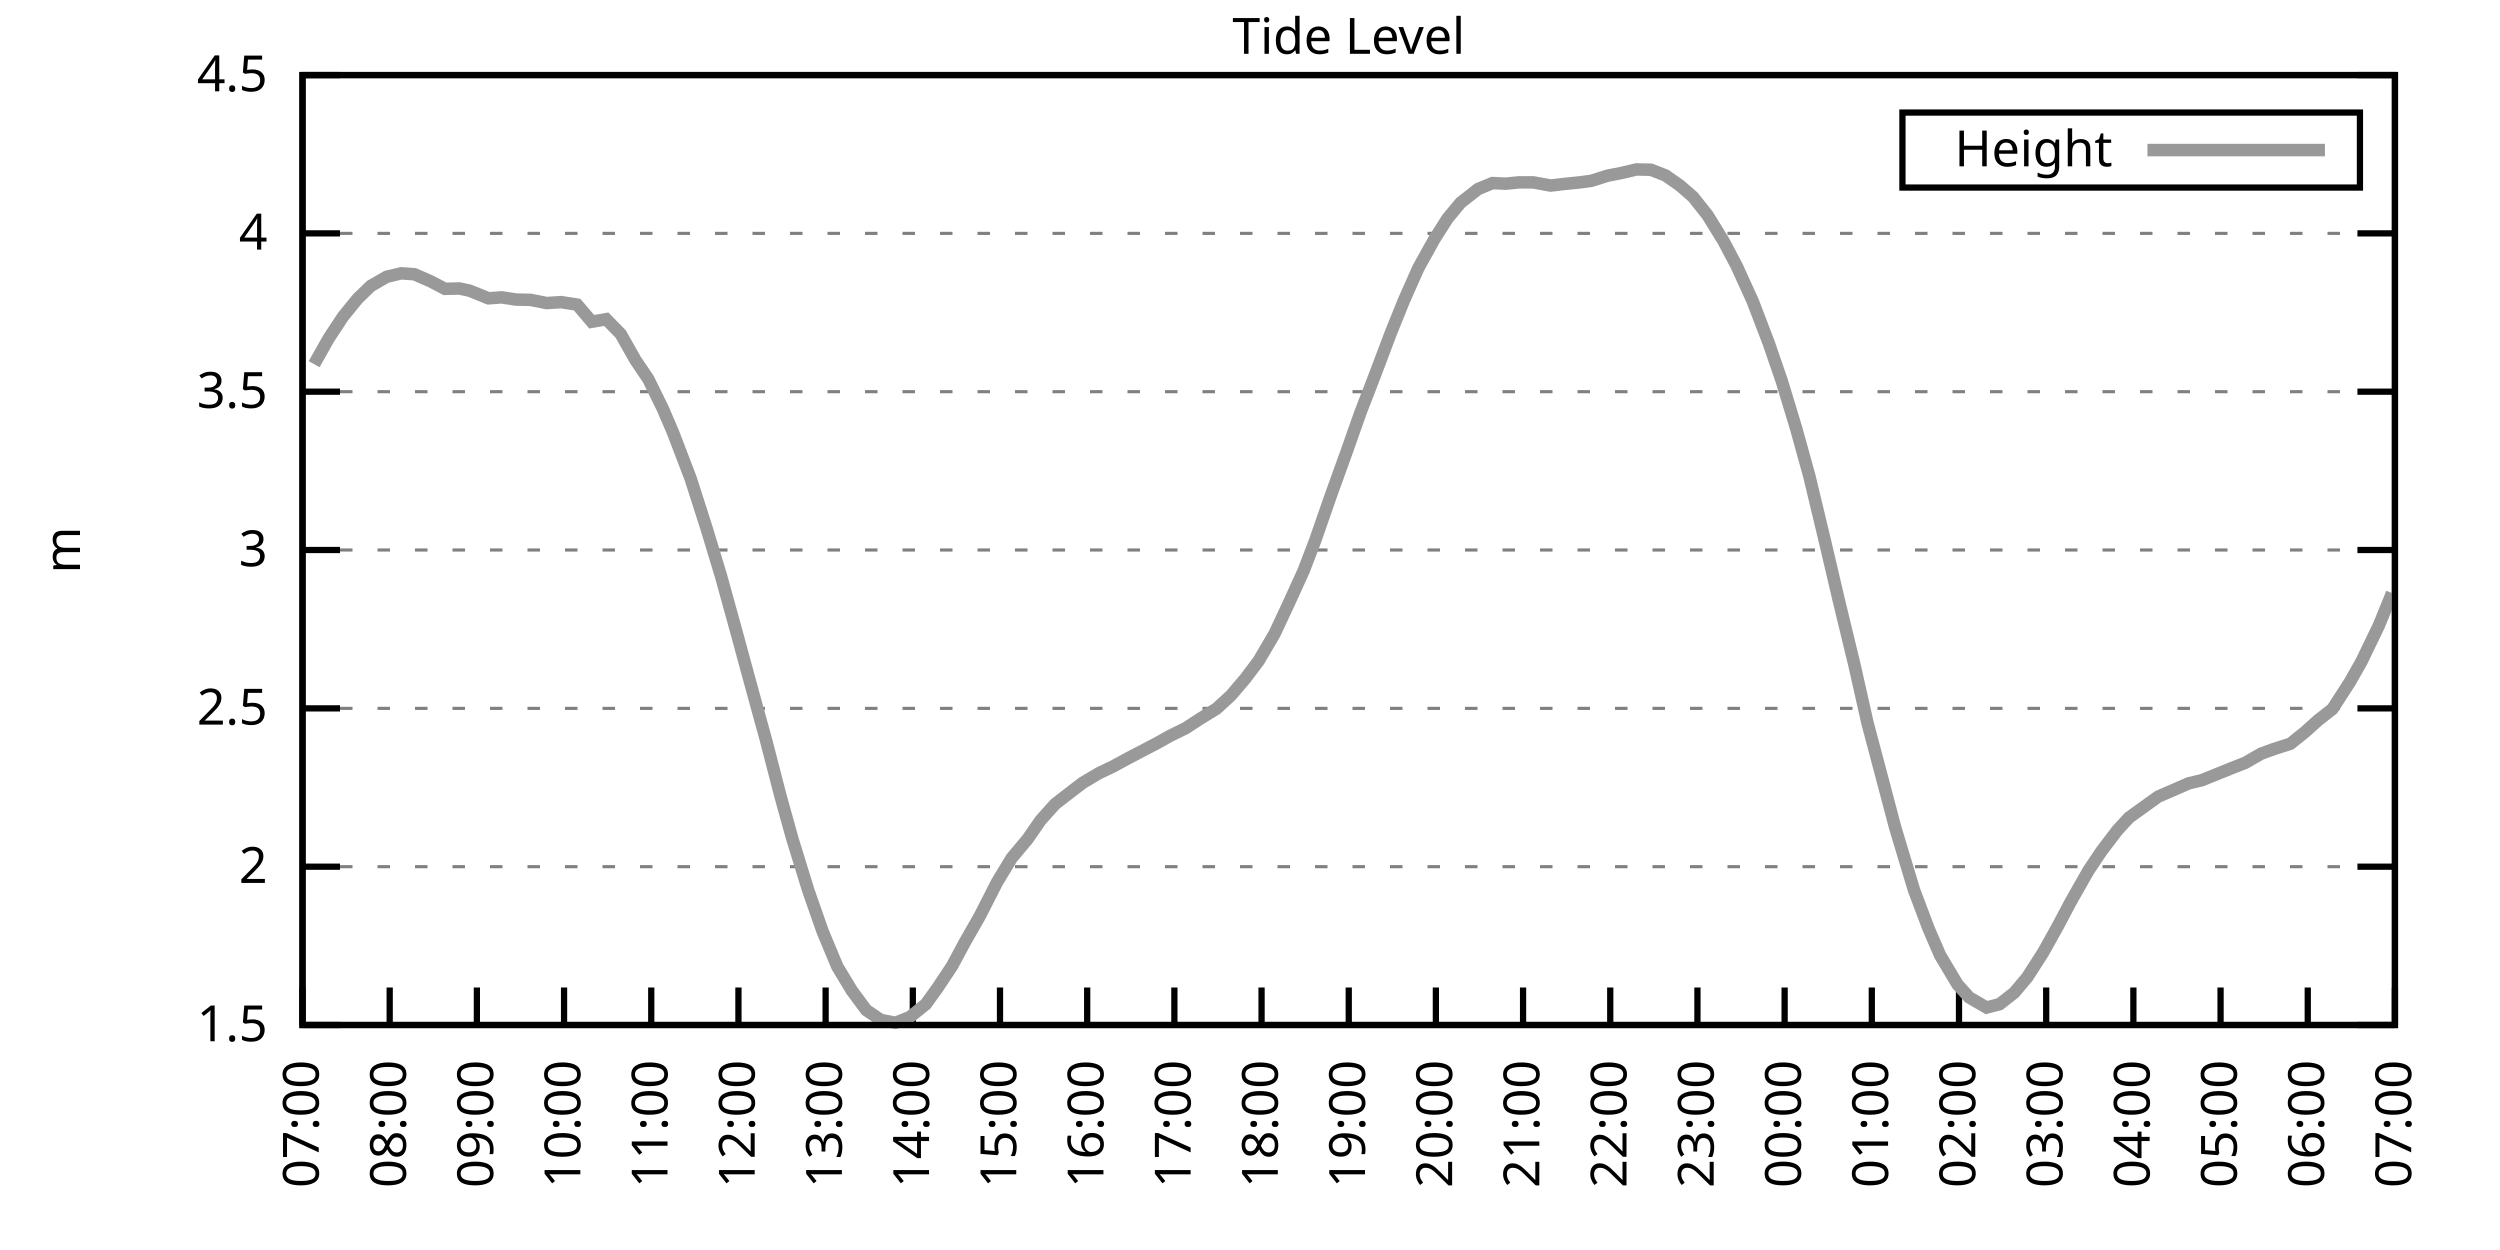
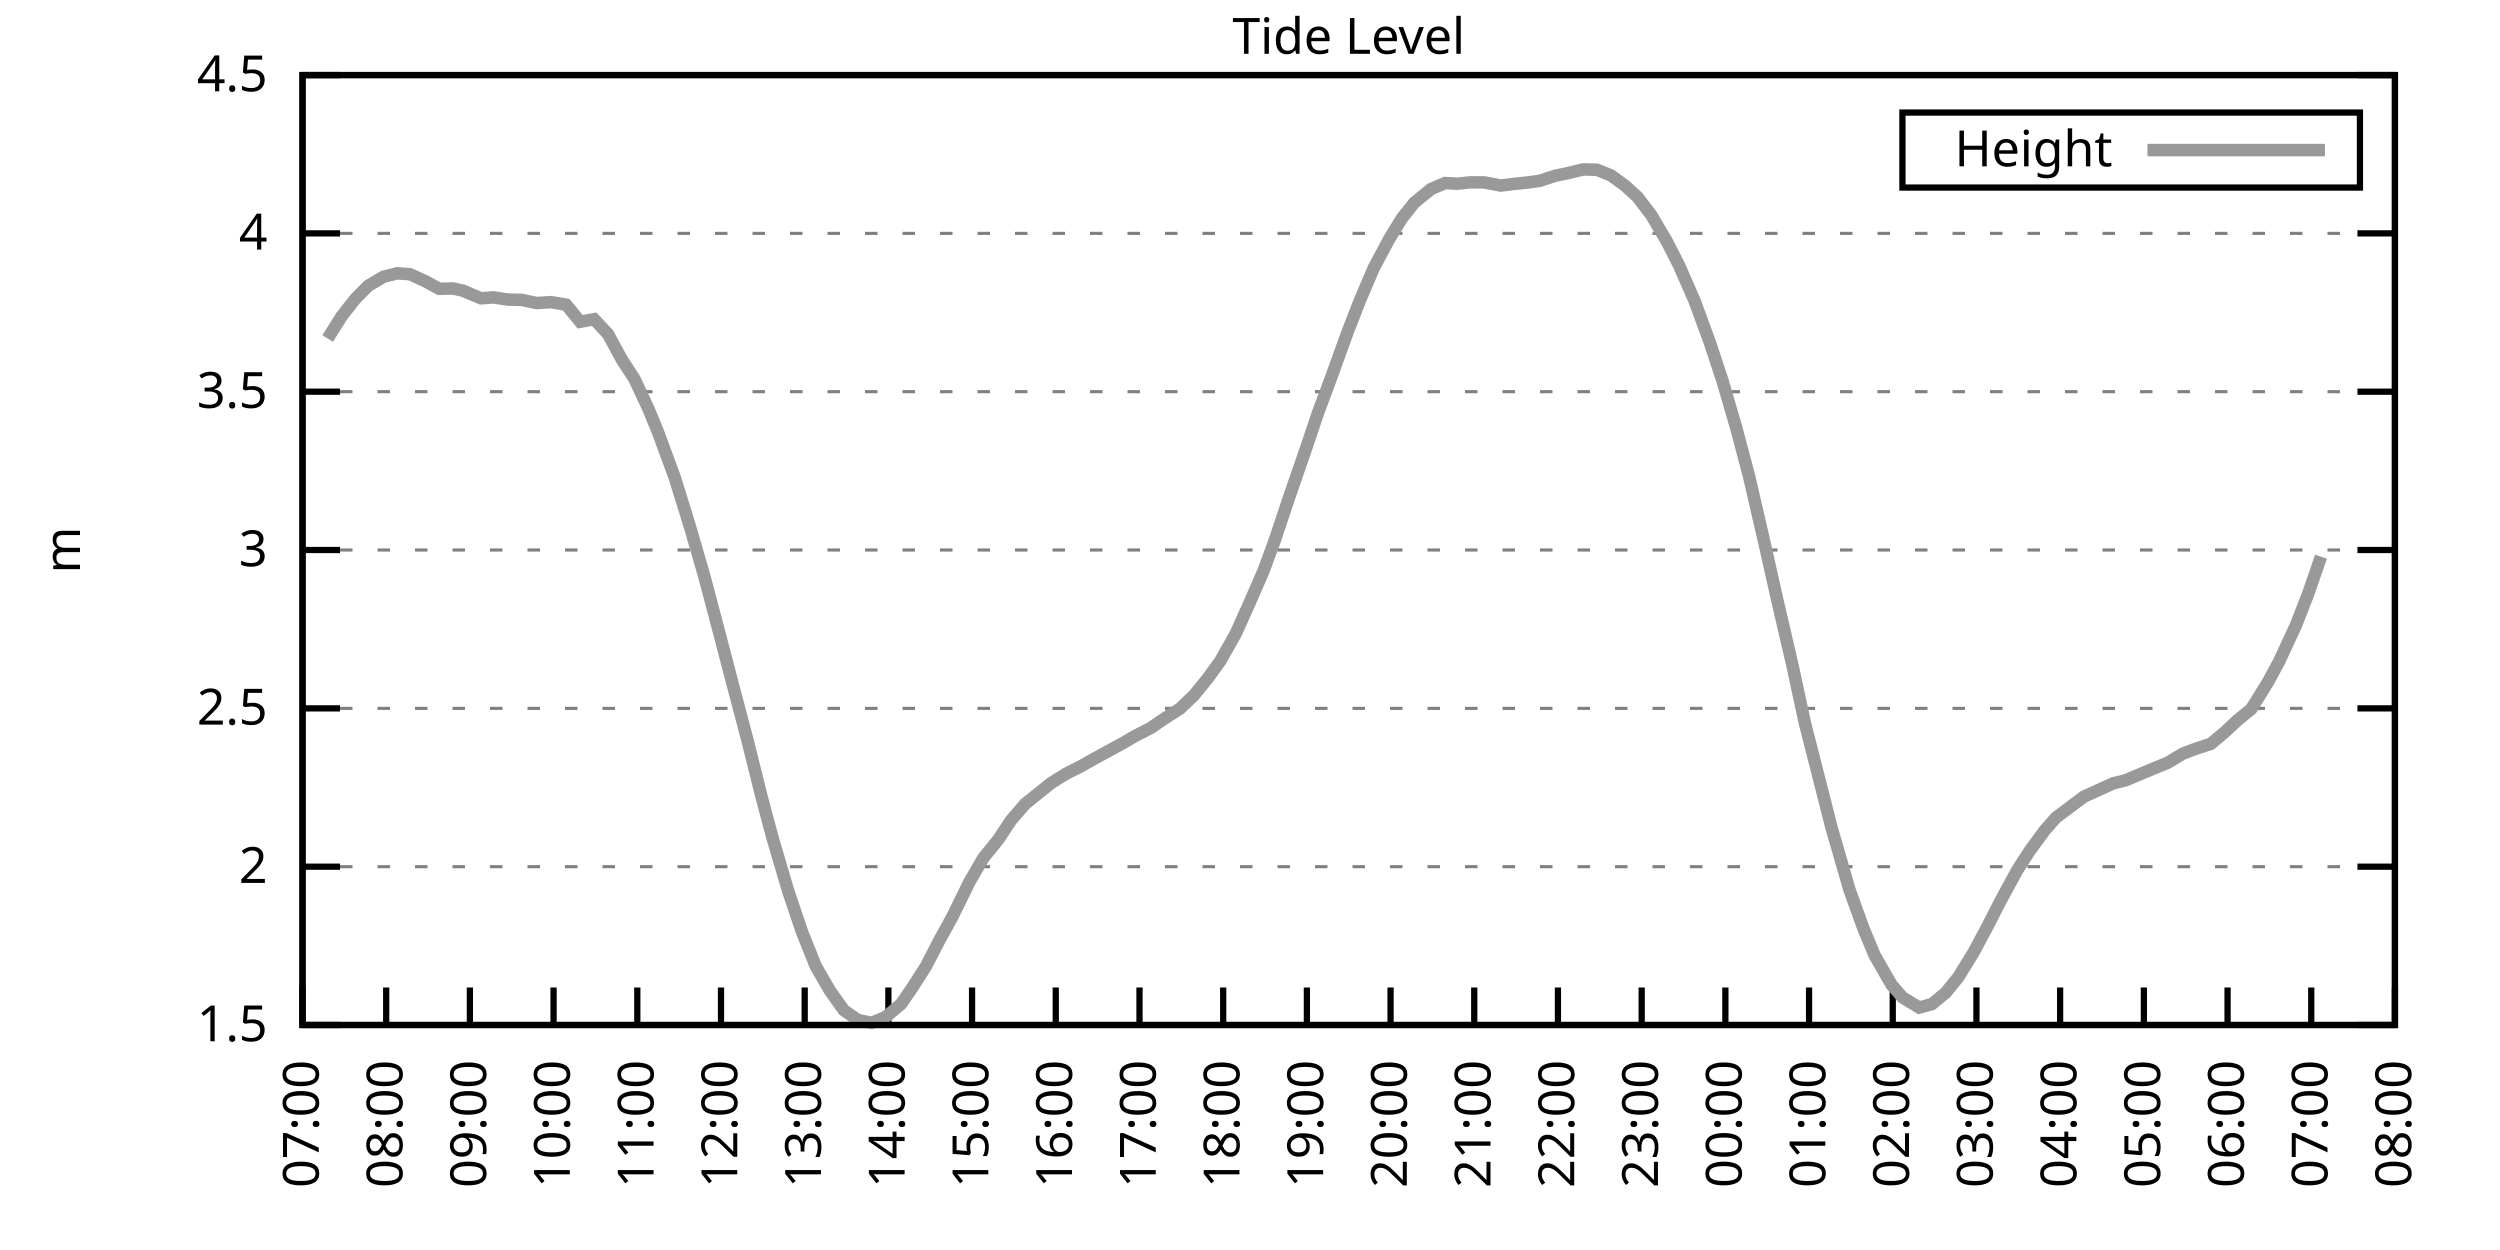
<svg xmlns="http://www.w3.org/2000/svg" xmlns:xlink="http://www.w3.org/1999/xlink" width="400" height="200" viewBox="0 0 400 200">
  <g id="gnuplot_canvas">
    <rect x="0" y="0" width="400" height="200" fill="none" />
    <defs>
      <circle id="gpDot" r="0.5" stroke-width="0.5" stroke="currentColor" />
      <path id="gpPt0" stroke-width="0.333" stroke="currentColor" d="M-1,0 h2 M0,-1 v2" />
      <path id="gpPt1" stroke-width="0.333" stroke="currentColor" d="M-1,-1 L1,1 M1,-1 L-1,1" />
      <path id="gpPt2" stroke-width="0.333" stroke="currentColor" d="M-1,0 L1,0 M0,-1 L0,1 M-1,-1 L1,1 M-1,1 L1,-1" />
      <rect id="gpPt3" stroke-width="0.333" stroke="currentColor" x="-1" y="-1" width="2" height="2" />
      <rect id="gpPt4" stroke-width="0.333" stroke="currentColor" fill="currentColor" x="-1" y="-1" width="2" height="2" />
      <circle id="gpPt5" stroke-width="0.333" stroke="currentColor" cx="0" cy="0" r="1" />
      <use xlink:href="#gpPt5" id="gpPt6" fill="currentColor" stroke="none" />
      <path id="gpPt7" stroke-width="0.333" stroke="currentColor" d="M0,-1.33 L-1.33,0.67 L1.33,0.67 z" />
      <use xlink:href="#gpPt7" id="gpPt8" fill="currentColor" stroke="none" />
      <use xlink:href="#gpPt7" id="gpPt9" stroke="currentColor" transform="rotate(180)" />
      <use xlink:href="#gpPt9" id="gpPt10" fill="currentColor" stroke="none" />
      <use xlink:href="#gpPt3" id="gpPt11" stroke="currentColor" transform="rotate(45)" />
      <use xlink:href="#gpPt11" id="gpPt12" fill="currentColor" stroke="none" />
      <path id="gpPt13" stroke-width="0.333" stroke="currentColor" d="M0,1.330 L1.265,0.411 L0.782,-1.067 L-0.782,-1.076 L-1.265,0.411 z" />
      <use xlink:href="#gpPt13" id="gpPt14" fill="currentColor" stroke="none" />
      <filter id="textbox" filterUnits="objectBoundingBox" x="0" y="0" height="1" width="1">
        <feFlood flood-color="white" flood-opacity="1" result="bgnd" />
        <feComposite in="SourceGraphic" in2="bgnd" operator="atop" />
      </filter>
      <filter id="greybox" filterUnits="objectBoundingBox" x="0" y="0" height="1" width="1">
        <feFlood flood-color="lightgrey" flood-opacity="1" result="grey" />
        <feComposite in="SourceGraphic" in2="grey" operator="atop" />
      </filter>
    </defs>
    <g fill="none" color="white" stroke="currentColor" stroke-width="1.00" stroke-linecap="butt" stroke-linejoin="miter">
</g>
    <g fill="none" color="black" stroke="currentColor" stroke-width="1.00" stroke-linecap="butt" stroke-linejoin="miter">
      <g stroke="none" shape-rendering="crispEdges">
        <polygon fill="rgb(255, 255, 255)" points="48.40,164.00 383.18,164.00 383.18,12.02 48.40,12.02 " />
      </g>
    </g>
    <g fill="none" color="black" stroke="currentColor" stroke-width="1.00" stroke-linecap="butt" stroke-linejoin="miter">
</g>
    <g fill="none" color="black" stroke="black" stroke-width="0.50" stroke-linecap="butt" stroke-linejoin="miter">
</g>
    <g fill="none" color="gray" stroke="currentColor" stroke-width="0.50" stroke-linecap="butt" stroke-linejoin="miter">
      <path stroke="gray" stroke-dasharray="2,4" class="gridline" d="M48.40,164.00 L383.19,164.00  " />
    </g>
    <g fill="none" color="gray" stroke="gray" stroke-width="1.00" stroke-linecap="butt" stroke-linejoin="miter">
</g>
    <g fill="none" color="black" stroke="currentColor" stroke-width="1.00" stroke-linecap="butt" stroke-linejoin="miter">
      <path stroke="black" d="M48.40,164.00 L54.40,164.00 M383.19,164.00 L377.19,164.00  " />
      <g transform="translate(42.80,166.60)" stroke="none" fill="black" font-family="Sans" font-size="8.00" text-anchor="end">
        <text>
          <tspan font-family="Sans"> 1.5</tspan>
        </text>
      </g>
    </g>
    <g fill="none" color="black" stroke="currentColor" stroke-width="1.00" stroke-linecap="butt" stroke-linejoin="miter">
</g>
    <g fill="none" color="black" stroke="black" stroke-width="0.50" stroke-linecap="butt" stroke-linejoin="miter">
</g>
    <g fill="none" color="gray" stroke="currentColor" stroke-width="0.50" stroke-linecap="butt" stroke-linejoin="miter">
      <path stroke="gray" stroke-dasharray="2,4" class="gridline" d="M48.40,138.67 L383.19,138.67  " />
    </g>
    <g fill="none" color="gray" stroke="gray" stroke-width="1.00" stroke-linecap="butt" stroke-linejoin="miter">
</g>
    <g fill="none" color="black" stroke="currentColor" stroke-width="1.00" stroke-linecap="butt" stroke-linejoin="miter">
      <path stroke="black" d="M48.40,138.67 L54.40,138.67 M383.19,138.67 L377.19,138.67  " />
      <g transform="translate(42.80,141.27)" stroke="none" fill="black" font-family="Sans" font-size="8.00" text-anchor="end">
        <text>
          <tspan font-family="Sans"> 2</tspan>
        </text>
      </g>
    </g>
    <g fill="none" color="black" stroke="currentColor" stroke-width="1.00" stroke-linecap="butt" stroke-linejoin="miter">
</g>
    <g fill="none" color="black" stroke="black" stroke-width="0.50" stroke-linecap="butt" stroke-linejoin="miter">
</g>
    <g fill="none" color="gray" stroke="currentColor" stroke-width="0.50" stroke-linecap="butt" stroke-linejoin="miter">
      <path stroke="gray" stroke-dasharray="2,4" class="gridline" d="M48.40,113.34 L383.19,113.34  " />
    </g>
    <g fill="none" color="gray" stroke="gray" stroke-width="1.00" stroke-linecap="butt" stroke-linejoin="miter">
</g>
    <g fill="none" color="black" stroke="currentColor" stroke-width="1.00" stroke-linecap="butt" stroke-linejoin="miter">
      <path stroke="black" d="M48.40,113.34 L54.40,113.34 M383.19,113.34 L377.19,113.34  " />
      <g transform="translate(42.80,115.94)" stroke="none" fill="black" font-family="Sans" font-size="8.00" text-anchor="end">
        <text>
          <tspan font-family="Sans"> 2.5</tspan>
        </text>
      </g>
    </g>
    <g fill="none" color="black" stroke="currentColor" stroke-width="1.00" stroke-linecap="butt" stroke-linejoin="miter">
</g>
    <g fill="none" color="black" stroke="black" stroke-width="0.50" stroke-linecap="butt" stroke-linejoin="miter">
</g>
    <g fill="none" color="gray" stroke="currentColor" stroke-width="0.50" stroke-linecap="butt" stroke-linejoin="miter">
      <path stroke="gray" stroke-dasharray="2,4" class="gridline" d="M48.40,88.00 L383.19,88.00  " />
    </g>
    <g fill="none" color="gray" stroke="gray" stroke-width="1.00" stroke-linecap="butt" stroke-linejoin="miter">
</g>
    <g fill="none" color="black" stroke="currentColor" stroke-width="1.00" stroke-linecap="butt" stroke-linejoin="miter">
      <path stroke="black" d="M48.40,88.00 L54.40,88.00 M383.19,88.00 L377.19,88.00  " />
      <g transform="translate(42.80,90.60)" stroke="none" fill="black" font-family="Sans" font-size="8.00" text-anchor="end">
        <text>
          <tspan font-family="Sans"> 3</tspan>
        </text>
      </g>
    </g>
    <g fill="none" color="black" stroke="currentColor" stroke-width="1.00" stroke-linecap="butt" stroke-linejoin="miter">
</g>
    <g fill="none" color="black" stroke="black" stroke-width="0.50" stroke-linecap="butt" stroke-linejoin="miter">
</g>
    <g fill="none" color="gray" stroke="currentColor" stroke-width="0.50" stroke-linecap="butt" stroke-linejoin="miter">
      <path stroke="gray" stroke-dasharray="2,4" class="gridline" d="M48.40,62.67 L383.19,62.67  " />
    </g>
    <g fill="none" color="gray" stroke="gray" stroke-width="1.00" stroke-linecap="butt" stroke-linejoin="miter">
</g>
    <g fill="none" color="black" stroke="currentColor" stroke-width="1.00" stroke-linecap="butt" stroke-linejoin="miter">
      <path stroke="black" d="M48.40,62.67 L54.40,62.67 M383.19,62.67 L377.19,62.67  " />
      <g transform="translate(42.80,65.27)" stroke="none" fill="black" font-family="Sans" font-size="8.00" text-anchor="end">
        <text>
          <tspan font-family="Sans"> 3.5</tspan>
        </text>
      </g>
    </g>
    <g fill="none" color="black" stroke="currentColor" stroke-width="1.00" stroke-linecap="butt" stroke-linejoin="miter">
</g>
    <g fill="none" color="black" stroke="black" stroke-width="0.50" stroke-linecap="butt" stroke-linejoin="miter">
</g>
    <g fill="none" color="gray" stroke="currentColor" stroke-width="0.50" stroke-linecap="butt" stroke-linejoin="miter">
      <path stroke="gray" stroke-dasharray="2,4" class="gridline" d="M48.40,37.34 L383.19,37.34  " />
    </g>
    <g fill="none" color="gray" stroke="gray" stroke-width="1.00" stroke-linecap="butt" stroke-linejoin="miter">
</g>
    <g fill="none" color="black" stroke="currentColor" stroke-width="1.00" stroke-linecap="butt" stroke-linejoin="miter">
      <path stroke="black" d="M48.40,37.34 L54.40,37.34 M383.19,37.34 L377.19,37.34  " />
      <g transform="translate(42.80,39.94)" stroke="none" fill="black" font-family="Sans" font-size="8.00" text-anchor="end">
        <text>
          <tspan font-family="Sans"> 4</tspan>
        </text>
      </g>
    </g>
    <g fill="none" color="black" stroke="currentColor" stroke-width="1.00" stroke-linecap="butt" stroke-linejoin="miter">
</g>
    <g fill="none" color="black" stroke="black" stroke-width="0.50" stroke-linecap="butt" stroke-linejoin="miter">
</g>
    <g fill="none" color="gray" stroke="currentColor" stroke-width="0.50" stroke-linecap="butt" stroke-linejoin="miter">
      <path stroke="gray" stroke-dasharray="2,4" class="gridline" d="M48.40,12.01 L383.19,12.01  " />
    </g>
    <g fill="none" color="gray" stroke="gray" stroke-width="1.00" stroke-linecap="butt" stroke-linejoin="miter">
</g>
    <g fill="none" color="black" stroke="currentColor" stroke-width="1.00" stroke-linecap="butt" stroke-linejoin="miter">
      <path stroke="black" d="M48.40,12.01 L54.40,12.01 M383.19,12.01 L377.19,12.01  " />
      <g transform="translate(42.80,14.61)" stroke="none" fill="black" font-family="Sans" font-size="8.00" text-anchor="end">
        <text>
          <tspan font-family="Sans"> 4.5</tspan>
        </text>
      </g>
    </g>
    <g fill="none" color="black" stroke="currentColor" stroke-width="1.00" stroke-linecap="butt" stroke-linejoin="miter">
      <path stroke="black" d="M48.40,164.00 L48.40,158.00  " />
      <g transform="translate(51.00,169.60) rotate(270.00)" stroke="none" fill="black" font-family="Sans" font-size="8.00" text-anchor="end">
        <text>
          <tspan font-family="Sans">07:00</tspan>
        </text>
      </g>
    </g>
    <g fill="none" color="black" stroke="currentColor" stroke-width="1.00" stroke-linecap="butt" stroke-linejoin="miter">
-       <path stroke="black" d="M62.35,164.00 L62.35,158.00  " />
-       <g transform="translate(64.95,169.60) rotate(270.00)" stroke="none" fill="black" font-family="Sans" font-size="8.00" text-anchor="end">
+       <path stroke="black" d="M61.79,164.00 L61.79,158.00  " />
+       <g transform="translate(64.39,169.60) rotate(270.00)" stroke="none" fill="black" font-family="Sans" font-size="8.00" text-anchor="end">
        <text>
          <tspan font-family="Sans">08:00</tspan>
        </text>
      </g>
    </g>
    <g fill="none" color="black" stroke="currentColor" stroke-width="1.00" stroke-linecap="butt" stroke-linejoin="miter">
-       <path stroke="black" d="M76.30,164.00 L76.30,158.00  " />
-       <g transform="translate(78.90,169.60) rotate(270.00)" stroke="none" fill="black" font-family="Sans" font-size="8.00" text-anchor="end">
+       <path stroke="black" d="M75.18,164.00 L75.18,158.00  " />
+       <g transform="translate(77.78,169.60) rotate(270.00)" stroke="none" fill="black" font-family="Sans" font-size="8.00" text-anchor="end">
        <text>
          <tspan font-family="Sans">09:00</tspan>
        </text>
      </g>
    </g>
    <g fill="none" color="black" stroke="currentColor" stroke-width="1.00" stroke-linecap="butt" stroke-linejoin="miter">
-       <path stroke="black" d="M90.25,164.00 L90.25,158.00  " />
-       <g transform="translate(92.85,169.60) rotate(270.00)" stroke="none" fill="black" font-family="Sans" font-size="8.00" text-anchor="end">
+       <path stroke="black" d="M88.57,164.00 L88.57,158.00  " />
+       <g transform="translate(91.17,169.60) rotate(270.00)" stroke="none" fill="black" font-family="Sans" font-size="8.00" text-anchor="end">
        <text>
          <tspan font-family="Sans">10:00</tspan>
        </text>
      </g>
    </g>
    <g fill="none" color="black" stroke="currentColor" stroke-width="1.00" stroke-linecap="butt" stroke-linejoin="miter">
-       <path stroke="black" d="M104.20,164.00 L104.20,158.00  " />
-       <g transform="translate(106.80,169.60) rotate(270.00)" stroke="none" fill="black" font-family="Sans" font-size="8.00" text-anchor="end">
+       <path stroke="black" d="M101.97,164.00 L101.97,158.00  " />
+       <g transform="translate(104.57,169.60) rotate(270.00)" stroke="none" fill="black" font-family="Sans" font-size="8.00" text-anchor="end">
        <text>
          <tspan font-family="Sans">11:00</tspan>
        </text>
      </g>
    </g>
    <g fill="none" color="black" stroke="currentColor" stroke-width="1.00" stroke-linecap="butt" stroke-linejoin="miter">
-       <path stroke="black" d="M118.15,164.00 L118.15,158.00  " />
-       <g transform="translate(120.75,169.60) rotate(270.00)" stroke="none" fill="black" font-family="Sans" font-size="8.00" text-anchor="end">
+       <path stroke="black" d="M115.36,164.00 L115.36,158.00  " />
+       <g transform="translate(117.96,169.60) rotate(270.00)" stroke="none" fill="black" font-family="Sans" font-size="8.00" text-anchor="end">
        <text>
          <tspan font-family="Sans">12:00</tspan>
        </text>
      </g>
    </g>
    <g fill="none" color="black" stroke="currentColor" stroke-width="1.00" stroke-linecap="butt" stroke-linejoin="miter">
-       <path stroke="black" d="M132.10,164.00 L132.10,158.00  " />
-       <g transform="translate(134.70,169.60) rotate(270.00)" stroke="none" fill="black" font-family="Sans" font-size="8.00" text-anchor="end">
+       <path stroke="black" d="M128.75,164.00 L128.75,158.00  " />
+       <g transform="translate(131.35,169.60) rotate(270.00)" stroke="none" fill="black" font-family="Sans" font-size="8.00" text-anchor="end">
        <text>
          <tspan font-family="Sans">13:00</tspan>
        </text>
      </g>
    </g>
    <g fill="none" color="black" stroke="currentColor" stroke-width="1.00" stroke-linecap="butt" stroke-linejoin="miter">
-       <path stroke="black" d="M146.05,164.00 L146.05,158.00  " />
-       <g transform="translate(148.65,169.60) rotate(270.00)" stroke="none" fill="black" font-family="Sans" font-size="8.00" text-anchor="end">
+       <path stroke="black" d="M142.14,164.00 L142.14,158.00  " />
+       <g transform="translate(144.74,169.60) rotate(270.00)" stroke="none" fill="black" font-family="Sans" font-size="8.00" text-anchor="end">
        <text>
          <tspan font-family="Sans">14:00</tspan>
        </text>
      </g>
    </g>
    <g fill="none" color="black" stroke="currentColor" stroke-width="1.00" stroke-linecap="butt" stroke-linejoin="miter">
-       <path stroke="black" d="M160.00,164.00 L160.00,158.00  " />
-       <g transform="translate(162.60,169.60) rotate(270.00)" stroke="none" fill="black" font-family="Sans" font-size="8.00" text-anchor="end">
+       <path stroke="black" d="M155.53,164.00 L155.53,158.00  " />
+       <g transform="translate(158.13,169.60) rotate(270.00)" stroke="none" fill="black" font-family="Sans" font-size="8.00" text-anchor="end">
        <text>
          <tspan font-family="Sans">15:00</tspan>
        </text>
      </g>
    </g>
    <g fill="none" color="black" stroke="currentColor" stroke-width="1.00" stroke-linecap="butt" stroke-linejoin="miter">
-       <path stroke="black" d="M173.95,164.00 L173.95,158.00  " />
-       <g transform="translate(176.55,169.60) rotate(270.00)" stroke="none" fill="black" font-family="Sans" font-size="8.00" text-anchor="end">
+       <path stroke="black" d="M168.92,164.00 L168.92,158.00  " />
+       <g transform="translate(171.52,169.60) rotate(270.00)" stroke="none" fill="black" font-family="Sans" font-size="8.00" text-anchor="end">
        <text>
          <tspan font-family="Sans">16:00</tspan>
        </text>
      </g>
    </g>
    <g fill="none" color="black" stroke="currentColor" stroke-width="1.00" stroke-linecap="butt" stroke-linejoin="miter">
-       <path stroke="black" d="M187.90,164.00 L187.90,158.00  " />
-       <g transform="translate(190.50,169.60) rotate(270.00)" stroke="none" fill="black" font-family="Sans" font-size="8.00" text-anchor="end">
+       <path stroke="black" d="M182.32,164.00 L182.32,158.00  " />
+       <g transform="translate(184.92,169.60) rotate(270.00)" stroke="none" fill="black" font-family="Sans" font-size="8.00" text-anchor="end">
        <text>
          <tspan font-family="Sans">17:00</tspan>
        </text>
      </g>
    </g>
    <g fill="none" color="black" stroke="currentColor" stroke-width="1.00" stroke-linecap="butt" stroke-linejoin="miter">
-       <path stroke="black" d="M201.85,164.00 L201.85,158.00  " />
-       <g transform="translate(204.45,169.60) rotate(270.00)" stroke="none" fill="black" font-family="Sans" font-size="8.00" text-anchor="end">
+       <path stroke="black" d="M195.71,164.00 L195.71,158.00  " />
+       <g transform="translate(198.31,169.60) rotate(270.00)" stroke="none" fill="black" font-family="Sans" font-size="8.00" text-anchor="end">
        <text>
          <tspan font-family="Sans">18:00</tspan>
        </text>
      </g>
    </g>
    <g fill="none" color="black" stroke="currentColor" stroke-width="1.00" stroke-linecap="butt" stroke-linejoin="miter">
-       <path stroke="black" d="M215.80,164.00 L215.80,158.00  " />
-       <g transform="translate(218.40,169.60) rotate(270.00)" stroke="none" fill="black" font-family="Sans" font-size="8.00" text-anchor="end">
+       <path stroke="black" d="M209.10,164.00 L209.10,158.00  " />
+       <g transform="translate(211.70,169.60) rotate(270.00)" stroke="none" fill="black" font-family="Sans" font-size="8.00" text-anchor="end">
        <text>
          <tspan font-family="Sans">19:00</tspan>
        </text>
      </g>
    </g>
    <g fill="none" color="black" stroke="currentColor" stroke-width="1.00" stroke-linecap="butt" stroke-linejoin="miter">
-       <path stroke="black" d="M229.74,164.00 L229.74,158.00  " />
-       <g transform="translate(232.34,169.60) rotate(270.00)" stroke="none" fill="black" font-family="Sans" font-size="8.00" text-anchor="end">
+       <path stroke="black" d="M222.49,164.00 L222.49,158.00  " />
+       <g transform="translate(225.09,169.60) rotate(270.00)" stroke="none" fill="black" font-family="Sans" font-size="8.00" text-anchor="end">
        <text>
          <tspan font-family="Sans">20:00</tspan>
        </text>
      </g>
    </g>
    <g fill="none" color="black" stroke="currentColor" stroke-width="1.00" stroke-linecap="butt" stroke-linejoin="miter">
-       <path stroke="black" d="M243.69,164.00 L243.69,158.00  " />
-       <g transform="translate(246.29,169.60) rotate(270.00)" stroke="none" fill="black" font-family="Sans" font-size="8.00" text-anchor="end">
+       <path stroke="black" d="M235.88,164.00 L235.88,158.00  " />
+       <g transform="translate(238.48,169.60) rotate(270.00)" stroke="none" fill="black" font-family="Sans" font-size="8.00" text-anchor="end">
        <text>
          <tspan font-family="Sans">21:00</tspan>
        </text>
      </g>
    </g>
    <g fill="none" color="black" stroke="currentColor" stroke-width="1.00" stroke-linecap="butt" stroke-linejoin="miter">
-       <path stroke="black" d="M257.64,164.00 L257.64,158.00  " />
-       <g transform="translate(260.24,169.60) rotate(270.00)" stroke="none" fill="black" font-family="Sans" font-size="8.00" text-anchor="end">
+       <path stroke="black" d="M249.27,164.00 L249.27,158.00  " />
+       <g transform="translate(251.87,169.60) rotate(270.00)" stroke="none" fill="black" font-family="Sans" font-size="8.00" text-anchor="end">
        <text>
          <tspan font-family="Sans">22:00</tspan>
        </text>
      </g>
    </g>
    <g fill="none" color="black" stroke="currentColor" stroke-width="1.00" stroke-linecap="butt" stroke-linejoin="miter">
-       <path stroke="black" d="M271.59,164.00 L271.59,158.00  " />
-       <g transform="translate(274.19,169.60) rotate(270.00)" stroke="none" fill="black" font-family="Sans" font-size="8.00" text-anchor="end">
+       <path stroke="black" d="M262.67,164.00 L262.67,158.00  " />
+       <g transform="translate(265.27,169.60) rotate(270.00)" stroke="none" fill="black" font-family="Sans" font-size="8.00" text-anchor="end">
        <text>
          <tspan font-family="Sans">23:00</tspan>
        </text>
      </g>
    </g>
    <g fill="none" color="black" stroke="currentColor" stroke-width="1.00" stroke-linecap="butt" stroke-linejoin="miter">
-       <path stroke="black" d="M285.54,164.00 L285.54,158.00  " />
-       <g transform="translate(288.14,169.60) rotate(270.00)" stroke="none" fill="black" font-family="Sans" font-size="8.00" text-anchor="end">
+       <path stroke="black" d="M276.06,164.00 L276.06,158.00  " />
+       <g transform="translate(278.66,169.60) rotate(270.00)" stroke="none" fill="black" font-family="Sans" font-size="8.00" text-anchor="end">
        <text>
          <tspan font-family="Sans">00:00</tspan>
        </text>
      </g>
    </g>
    <g fill="none" color="black" stroke="currentColor" stroke-width="1.00" stroke-linecap="butt" stroke-linejoin="miter">
-       <path stroke="black" d="M299.49,164.00 L299.49,158.00  " />
-       <g transform="translate(302.09,169.60) rotate(270.00)" stroke="none" fill="black" font-family="Sans" font-size="8.00" text-anchor="end">
+       <path stroke="black" d="M289.45,164.00 L289.45,158.00  " />
+       <g transform="translate(292.05,169.60) rotate(270.00)" stroke="none" fill="black" font-family="Sans" font-size="8.00" text-anchor="end">
        <text>
          <tspan font-family="Sans">01:00</tspan>
        </text>
      </g>
    </g>
    <g fill="none" color="black" stroke="currentColor" stroke-width="1.00" stroke-linecap="butt" stroke-linejoin="miter">
-       <path stroke="black" d="M313.44,164.00 L313.44,158.00  " />
-       <g transform="translate(316.04,169.60) rotate(270.00)" stroke="none" fill="black" font-family="Sans" font-size="8.00" text-anchor="end">
+       <path stroke="black" d="M302.84,164.00 L302.84,158.00  " />
+       <g transform="translate(305.44,169.60) rotate(270.00)" stroke="none" fill="black" font-family="Sans" font-size="8.00" text-anchor="end">
        <text>
          <tspan font-family="Sans">02:00</tspan>
        </text>
      </g>
    </g>
    <g fill="none" color="black" stroke="currentColor" stroke-width="1.00" stroke-linecap="butt" stroke-linejoin="miter">
-       <path stroke="black" d="M327.39,164.00 L327.39,158.00  " />
-       <g transform="translate(329.99,169.60) rotate(270.00)" stroke="none" fill="black" font-family="Sans" font-size="8.00" text-anchor="end">
+       <path stroke="black" d="M316.23,164.00 L316.23,158.00  " />
+       <g transform="translate(318.83,169.60) rotate(270.00)" stroke="none" fill="black" font-family="Sans" font-size="8.00" text-anchor="end">
        <text>
          <tspan font-family="Sans">03:00</tspan>
        </text>
      </g>
    </g>
    <g fill="none" color="black" stroke="currentColor" stroke-width="1.00" stroke-linecap="butt" stroke-linejoin="miter">
-       <path stroke="black" d="M341.34,164.00 L341.34,158.00  " />
-       <g transform="translate(343.94,169.60) rotate(270.00)" stroke="none" fill="black" font-family="Sans" font-size="8.00" text-anchor="end">
+       <path stroke="black" d="M329.62,164.00 L329.62,158.00  " />
+       <g transform="translate(332.22,169.60) rotate(270.00)" stroke="none" fill="black" font-family="Sans" font-size="8.00" text-anchor="end">
        <text>
          <tspan font-family="Sans">04:00</tspan>
        </text>
      </g>
    </g>
    <g fill="none" color="black" stroke="currentColor" stroke-width="1.00" stroke-linecap="butt" stroke-linejoin="miter">
-       <path stroke="black" d="M355.29,164.00 L355.29,158.00  " />
-       <g transform="translate(357.89,169.60) rotate(270.00)" stroke="none" fill="black" font-family="Sans" font-size="8.00" text-anchor="end">
+       <path stroke="black" d="M343.02,164.00 L343.02,158.00  " />
+       <g transform="translate(345.62,169.60) rotate(270.00)" stroke="none" fill="black" font-family="Sans" font-size="8.00" text-anchor="end">
        <text>
          <tspan font-family="Sans">05:00</tspan>
        </text>
      </g>
    </g>
    <g fill="none" color="black" stroke="currentColor" stroke-width="1.00" stroke-linecap="butt" stroke-linejoin="miter">
-       <path stroke="black" d="M369.24,164.00 L369.24,158.00  " />
-       <g transform="translate(371.84,169.60) rotate(270.00)" stroke="none" fill="black" font-family="Sans" font-size="8.00" text-anchor="end">
+       <path stroke="black" d="M356.41,164.00 L356.41,158.00  " />
+       <g transform="translate(359.01,169.60) rotate(270.00)" stroke="none" fill="black" font-family="Sans" font-size="8.00" text-anchor="end">
        <text>
          <tspan font-family="Sans">06:00</tspan>
+         </text>
+       </g>
+     </g>
+     <g fill="none" color="black" stroke="currentColor" stroke-width="1.00" stroke-linecap="butt" stroke-linejoin="miter">
+       <path stroke="black" d="M369.80,164.00 L369.80,158.00  " />
+       <g transform="translate(372.40,169.60) rotate(270.00)" stroke="none" fill="black" font-family="Sans" font-size="8.00" text-anchor="end">
+         <text>
+           <tspan font-family="Sans">07:00</tspan>
        </text>
      </g>
    </g>
    <g fill="none" color="black" stroke="currentColor" stroke-width="1.00" stroke-linecap="butt" stroke-linejoin="miter">
      <path stroke="black" d="M383.19,164.00 L383.19,158.00  " />
      <g transform="translate(385.79,169.60) rotate(270.00)" stroke="none" fill="black" font-family="Sans" font-size="8.00" text-anchor="end">
        <text>
-           <tspan font-family="Sans">07:00</tspan>
+           <tspan font-family="Sans">08:00</tspan>
        </text>
      </g>
    </g>
    <g fill="none" color="black" stroke="currentColor" stroke-width="1.00" stroke-linecap="butt" stroke-linejoin="miter">
</g>
    <g fill="none" color="black" stroke="currentColor" stroke-width="1.00" stroke-linecap="butt" stroke-linejoin="miter">
      <path stroke="black" d="M48.40,12.01 L48.40,164.00 L383.19,164.00 L383.19,12.01 L48.40,12.01 Z  " />
    </g>
    <g fill="none" color="black" stroke="currentColor" stroke-width="1.00" stroke-linecap="butt" stroke-linejoin="miter">
</g>
    <g fill="none" color="black" stroke="currentColor" stroke-width="1.00" stroke-linecap="butt" stroke-linejoin="miter">
      <path stroke="black" d="M304.39,30.01 L304.39,18.01 L377.59,18.01 L377.59,30.01 L304.39,30.01 Z  " />
    </g>
    <g id="Tide_level_plot_1">
      <g fill="none" color="white" stroke="black" stroke-width="2.00" stroke-linecap="butt" stroke-linejoin="miter">
</g>
      <g fill="none" color="black" stroke="currentColor" stroke-width="2.00" stroke-linecap="butt" stroke-linejoin="miter">
        <g transform="translate(337.99,26.61)" stroke="none" fill="black" font-family="Sans" font-size="8.00" text-anchor="end">
          <text>
            <tspan font-family="Sans">Height</tspan>
          </text>
        </g>
      </g>
      <g fill="none" color="black" stroke="currentColor" stroke-width="2.00" stroke-linecap="butt" stroke-linejoin="miter">
-         <path stroke="rgb(153, 153, 153)" d="M343.59,24.01 L371.99,24.01 M50.26,58.27 L52.58,54.16 L54.91,50.62 L57.23,47.78 L59.33,45.75 L61.88,44.28   L64.21,43.73 L66.30,43.88 L68.86,44.99 L71.18,46.21 L73.51,46.16 L75.14,46.51 L78.16,47.73 L80.25,47.58   L82.58,47.93 L84.90,47.98 L87.46,48.49 L89.78,48.34 L92.34,48.74 L94.67,51.48 L96.99,51.07 L99.32,53.45   L101.64,57.56 L103.73,60.65 L106.06,65.41 L107.69,69.21 L110.48,76.50 L113.03,84.46 L115.36,92.16 L117.92,101.43   L120.01,109.13 L122.57,118.45 L124.89,127.42 L126.75,134.11 L129.31,142.42 L131.63,149.05 L133.96,154.63 L136.28,158.48   L138.61,161.62 L140.93,163.19 L143.26,163.65 L145.58,162.73 L148.14,160.66 L150.00,158.07 L152.32,154.58 L154.42,150.68   L156.74,146.62 L159.53,141.15 L161.86,137.30 L164.41,134.26 L166.51,131.22 L168.83,128.64 L171.39,126.66 L173.25,125.24   L175.81,123.72 L178.13,122.61 L180.46,121.34 L182.78,120.13 L185.11,118.91 L187.20,117.74 L189.76,116.48 L192.08,114.96   L194.64,113.39 L196.96,111.26 L199.29,108.52 L201.38,105.74 L203.94,101.38 L206.26,96.42 L208.59,91.30 L210.45,86.43   L212.77,79.75 L215.56,72.00 L217.65,66.07 L219.98,60.04 L222.54,53.25 L224.63,48.08 L226.95,42.86 L229.51,38.25   L231.60,34.96 L233.70,32.43 L236.49,30.25 L238.81,29.29 L240.90,29.39 L243.00,29.18 L245.32,29.18 L248.11,29.69   L250.20,29.44 L252.76,29.18 L254.62,28.93 L257.18,28.12 L259.50,27.66 L261.83,27.11 L264.15,27.16 L266.48,28.07   L268.80,29.69 L270.90,31.52 L273.22,34.45 L275.78,38.61 L277.87,42.56 L280.43,48.18 L282.99,54.87 L285.08,60.95   L287.40,68.60 L289.50,76.20 L292.05,86.84 L294.15,95.81 L296.70,106.35 L298.80,115.67 L301.35,125.29 L303.21,132.34   L306.23,142.37 L308.56,148.55 L310.42,152.85 L313.21,157.52 L315.07,159.59 L317.86,161.21 L319.95,160.66 L322.28,158.83   L324.37,156.35 L326.93,152.35 L329.25,148.19 L331.34,144.24 L334.13,139.33 L336.23,136.19 L338.78,132.84 L340.64,130.82   L342.97,129.14 L345.29,127.47 L347.85,126.36 L350.18,125.34 L352.27,124.84 L356.92,122.96 L359.24,122.05 L361.80,120.58   L363.89,119.82 L366.45,119.01 L368.78,117.14 L370.87,115.26 L373.19,113.44 L375.98,109.13 L377.84,105.84 L380.63,100.06   L382.73,94.90  " />
+         <path stroke="rgb(153, 153, 153)" d="M343.59,24.01 L371.99,24.01 M52.42,54.16 L54.65,50.62 L56.88,47.78 L58.89,45.75 L61.35,44.28 L63.58,43.73   L65.59,43.88 L68.04,44.99 L70.27,46.21 L72.50,46.16 L74.07,46.51 L76.97,47.73 L78.98,47.58 L81.21,47.93   L83.44,47.98 L85.90,48.49 L88.13,48.34 L90.58,48.74 L92.82,51.48 L95.05,51.07 L97.28,53.45 L99.51,57.56   L101.52,60.65 L103.75,65.41 L105.31,69.21 L107.99,76.50 L110.45,84.46 L112.68,92.16 L115.13,101.43 L117.14,109.13   L119.60,118.45 L121.83,127.42 L123.62,134.11 L126.07,142.42 L128.30,149.05 L130.54,154.63 L132.77,158.48 L135.00,161.62   L137.23,163.19 L139.46,163.65 L141.69,162.73 L144.15,160.66 L145.94,158.07 L148.17,154.58 L150.18,150.68 L152.41,146.62   L155.09,141.15 L157.32,137.30 L159.77,134.26 L161.78,131.22 L164.01,128.64 L166.47,126.66 L168.25,125.24 L170.71,123.72   L172.94,122.61 L175.17,121.34 L177.41,120.13 L179.64,118.91 L181.65,117.74 L184.10,116.48 L186.33,114.96 L188.79,113.39   L191.02,111.26 L193.25,108.52 L195.26,105.74 L197.72,101.38 L199.95,96.42 L202.18,91.30 L203.97,86.43 L206.20,79.75   L208.88,72.00 L210.88,66.07 L213.12,60.04 L215.57,53.25 L217.58,48.08 L219.81,42.86 L222.27,38.25 L224.28,34.96   L226.29,32.43 L228.96,30.25 L231.20,29.29 L233.20,29.39 L235.21,29.18 L237.44,29.18 L240.12,29.69 L242.13,29.44   L244.59,29.18 L246.37,28.93 L248.83,28.12 L251.06,27.66 L253.29,27.11 L255.52,27.16 L257.76,28.07 L259.99,29.69   L262.00,31.52 L264.23,34.45 L266.68,38.61 L268.69,42.56 L271.15,48.18 L273.60,54.87 L275.61,60.95 L277.84,68.60   L279.85,76.20 L282.31,86.84 L284.32,95.81 L286.77,106.35 L288.78,115.67 L291.23,125.29 L293.02,132.34 L295.92,142.37   L298.15,148.55 L299.94,152.85 L302.62,157.52 L304.40,159.59 L307.08,161.21 L309.09,160.66 L311.32,158.83 L313.33,156.35   L315.79,152.35 L318.02,148.19 L320.03,144.24 L322.70,139.33 L324.71,136.19 L327.17,132.84 L328.95,130.82 L331.19,129.14   L333.42,127.47 L335.87,126.36 L338.10,125.34 L340.11,124.84 L344.58,122.96 L346.81,122.05 L349.26,120.58 L351.27,119.82   L353.73,119.01 L355.96,117.14 L357.97,115.26 L360.20,113.44 L362.88,109.13 L364.66,105.84 L367.34,100.06 L369.35,94.90   L371.36,89.07  " />
      </g>
    </g>
    <g fill="none" color="black" stroke="currentColor" stroke-width="2.00" stroke-linecap="butt" stroke-linejoin="miter">
</g>
    <g fill="none" color="black" stroke="black" stroke-width="1.00" stroke-linecap="butt" stroke-linejoin="miter">
</g>
    <g fill="none" color="black" stroke="currentColor" stroke-width="1.00" stroke-linecap="butt" stroke-linejoin="miter">
      <path stroke="black" d="M48.40,12.01 L48.40,164.00 L383.19,164.00 L383.19,12.01 L48.40,12.01 Z  " />
      <g transform="translate(12.80,88.01) rotate(270.00)" stroke="none" fill="black" font-family="Sans" font-size="8.00" text-anchor="middle">
        <text>
          <tspan font-family="Sans">m</tspan>
        </text>
      </g>
    </g>
    <g fill="none" color="black" stroke="currentColor" stroke-width="1.00" stroke-linecap="butt" stroke-linejoin="miter">
</g>
    <g fill="none" color="black" stroke="currentColor" stroke-width="1.00" stroke-linecap="butt" stroke-linejoin="miter">
      <g transform="translate(215.79,8.61)" stroke="none" fill="black" font-family="Sans" font-size="8.00" text-anchor="middle">
        <text>
          <tspan font-family="Sans">Tide Level</tspan>
        </text>
      </g>
    </g>
    <g fill="none" color="black" stroke="currentColor" stroke-width="1.00" stroke-linecap="butt" stroke-linejoin="miter">
</g>
  </g>
</svg>
